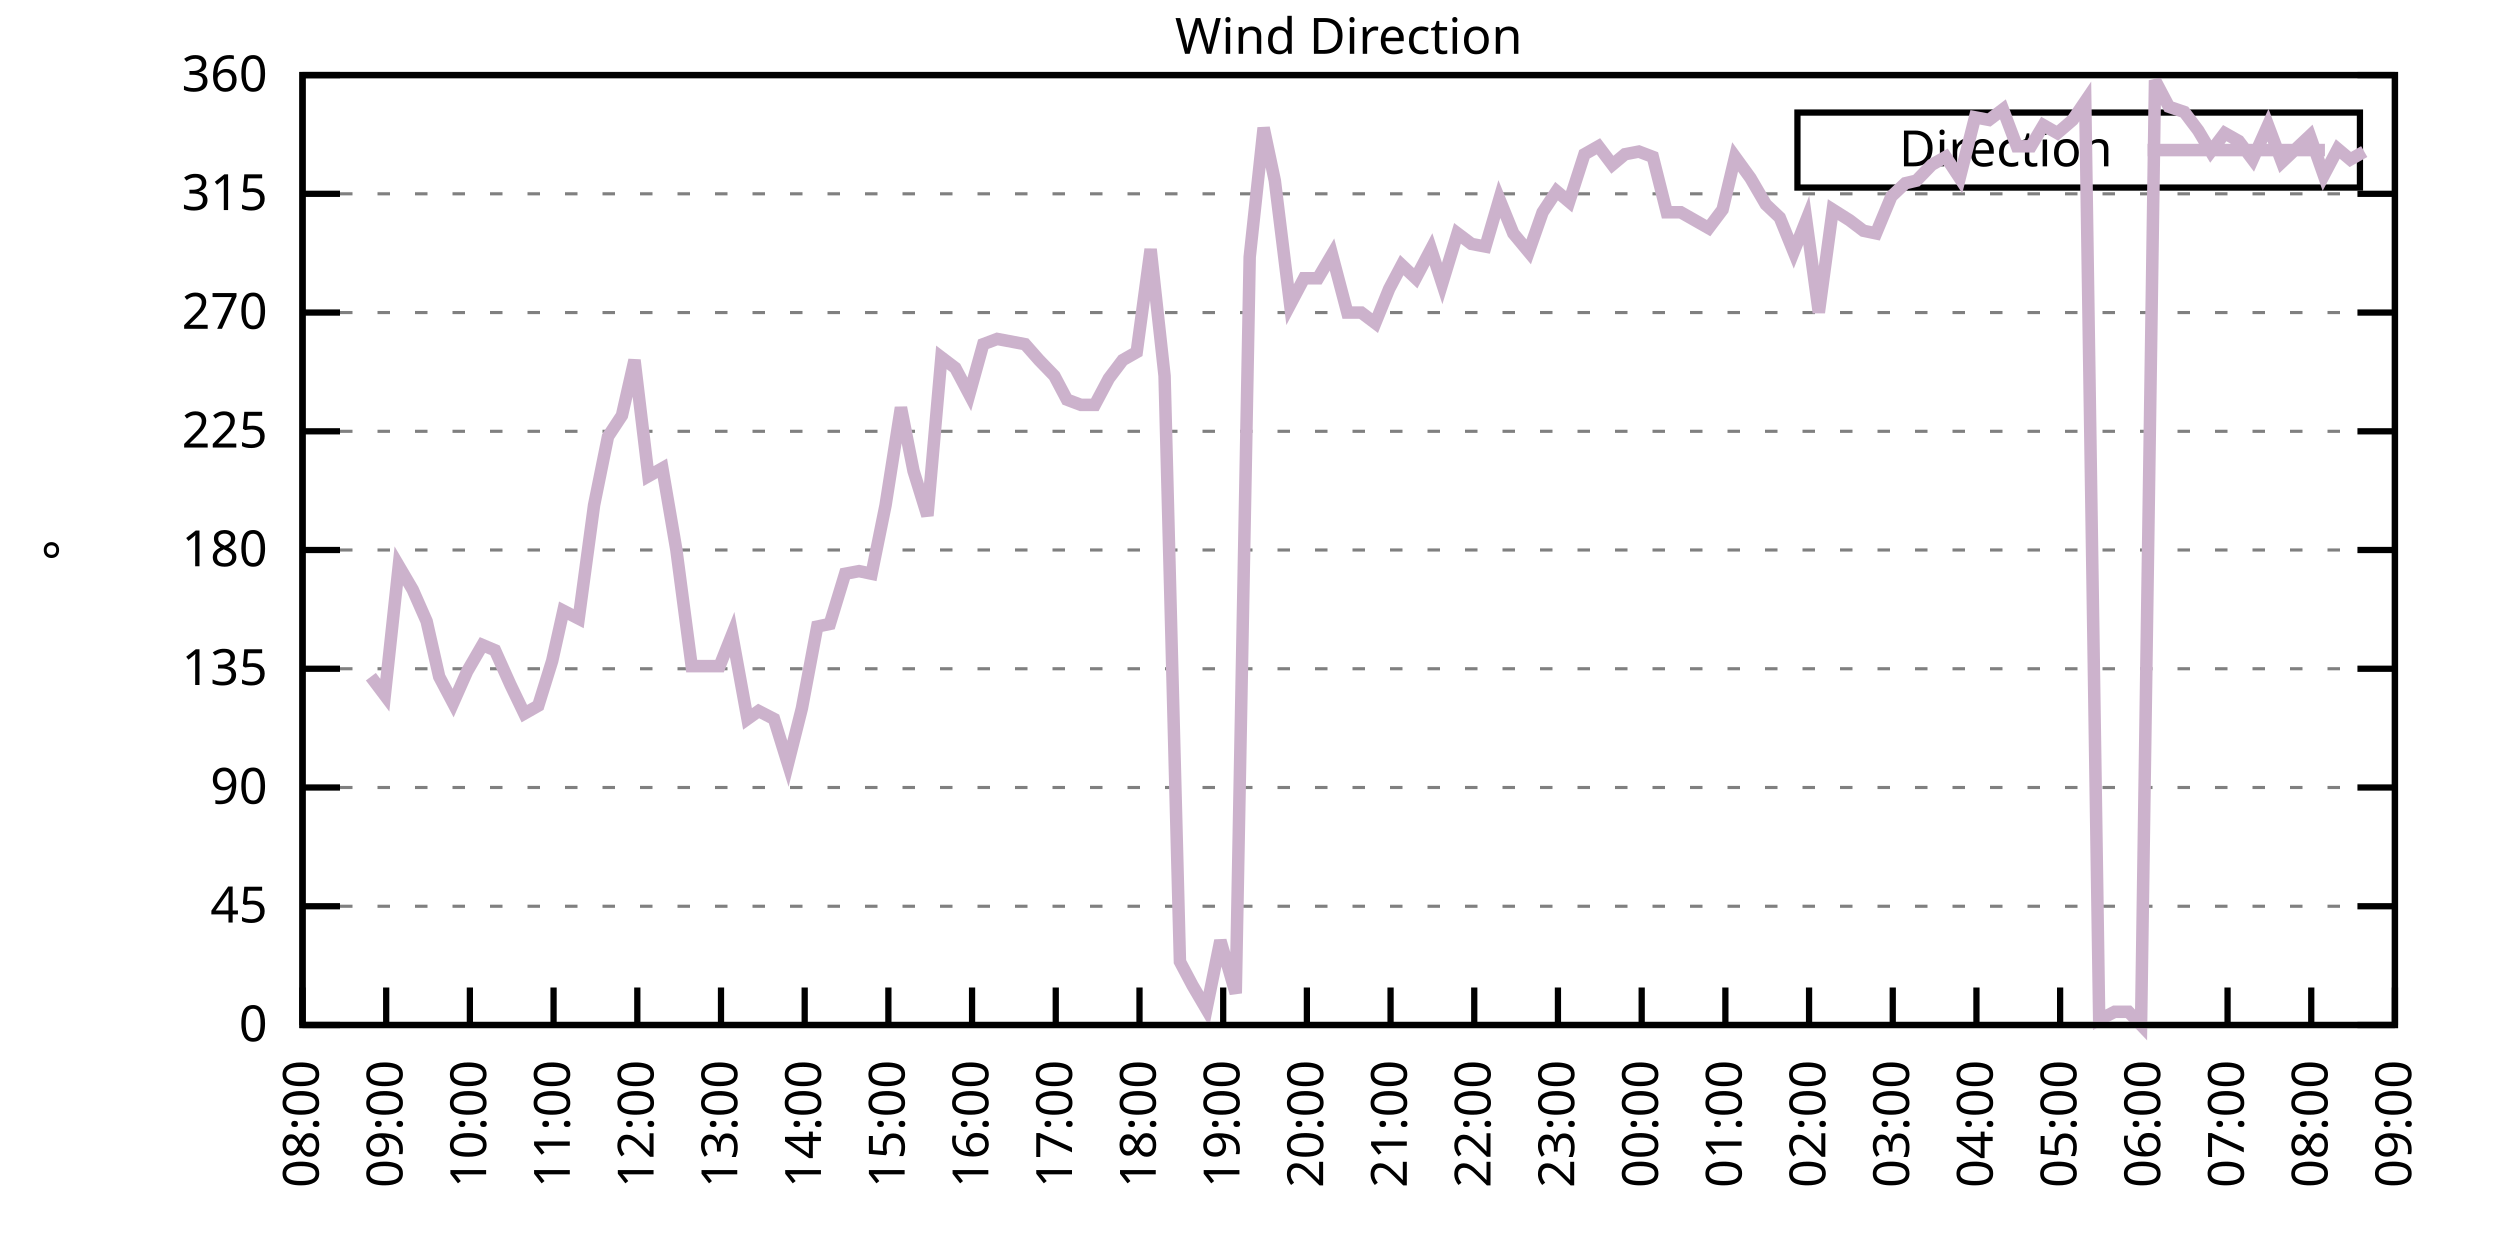
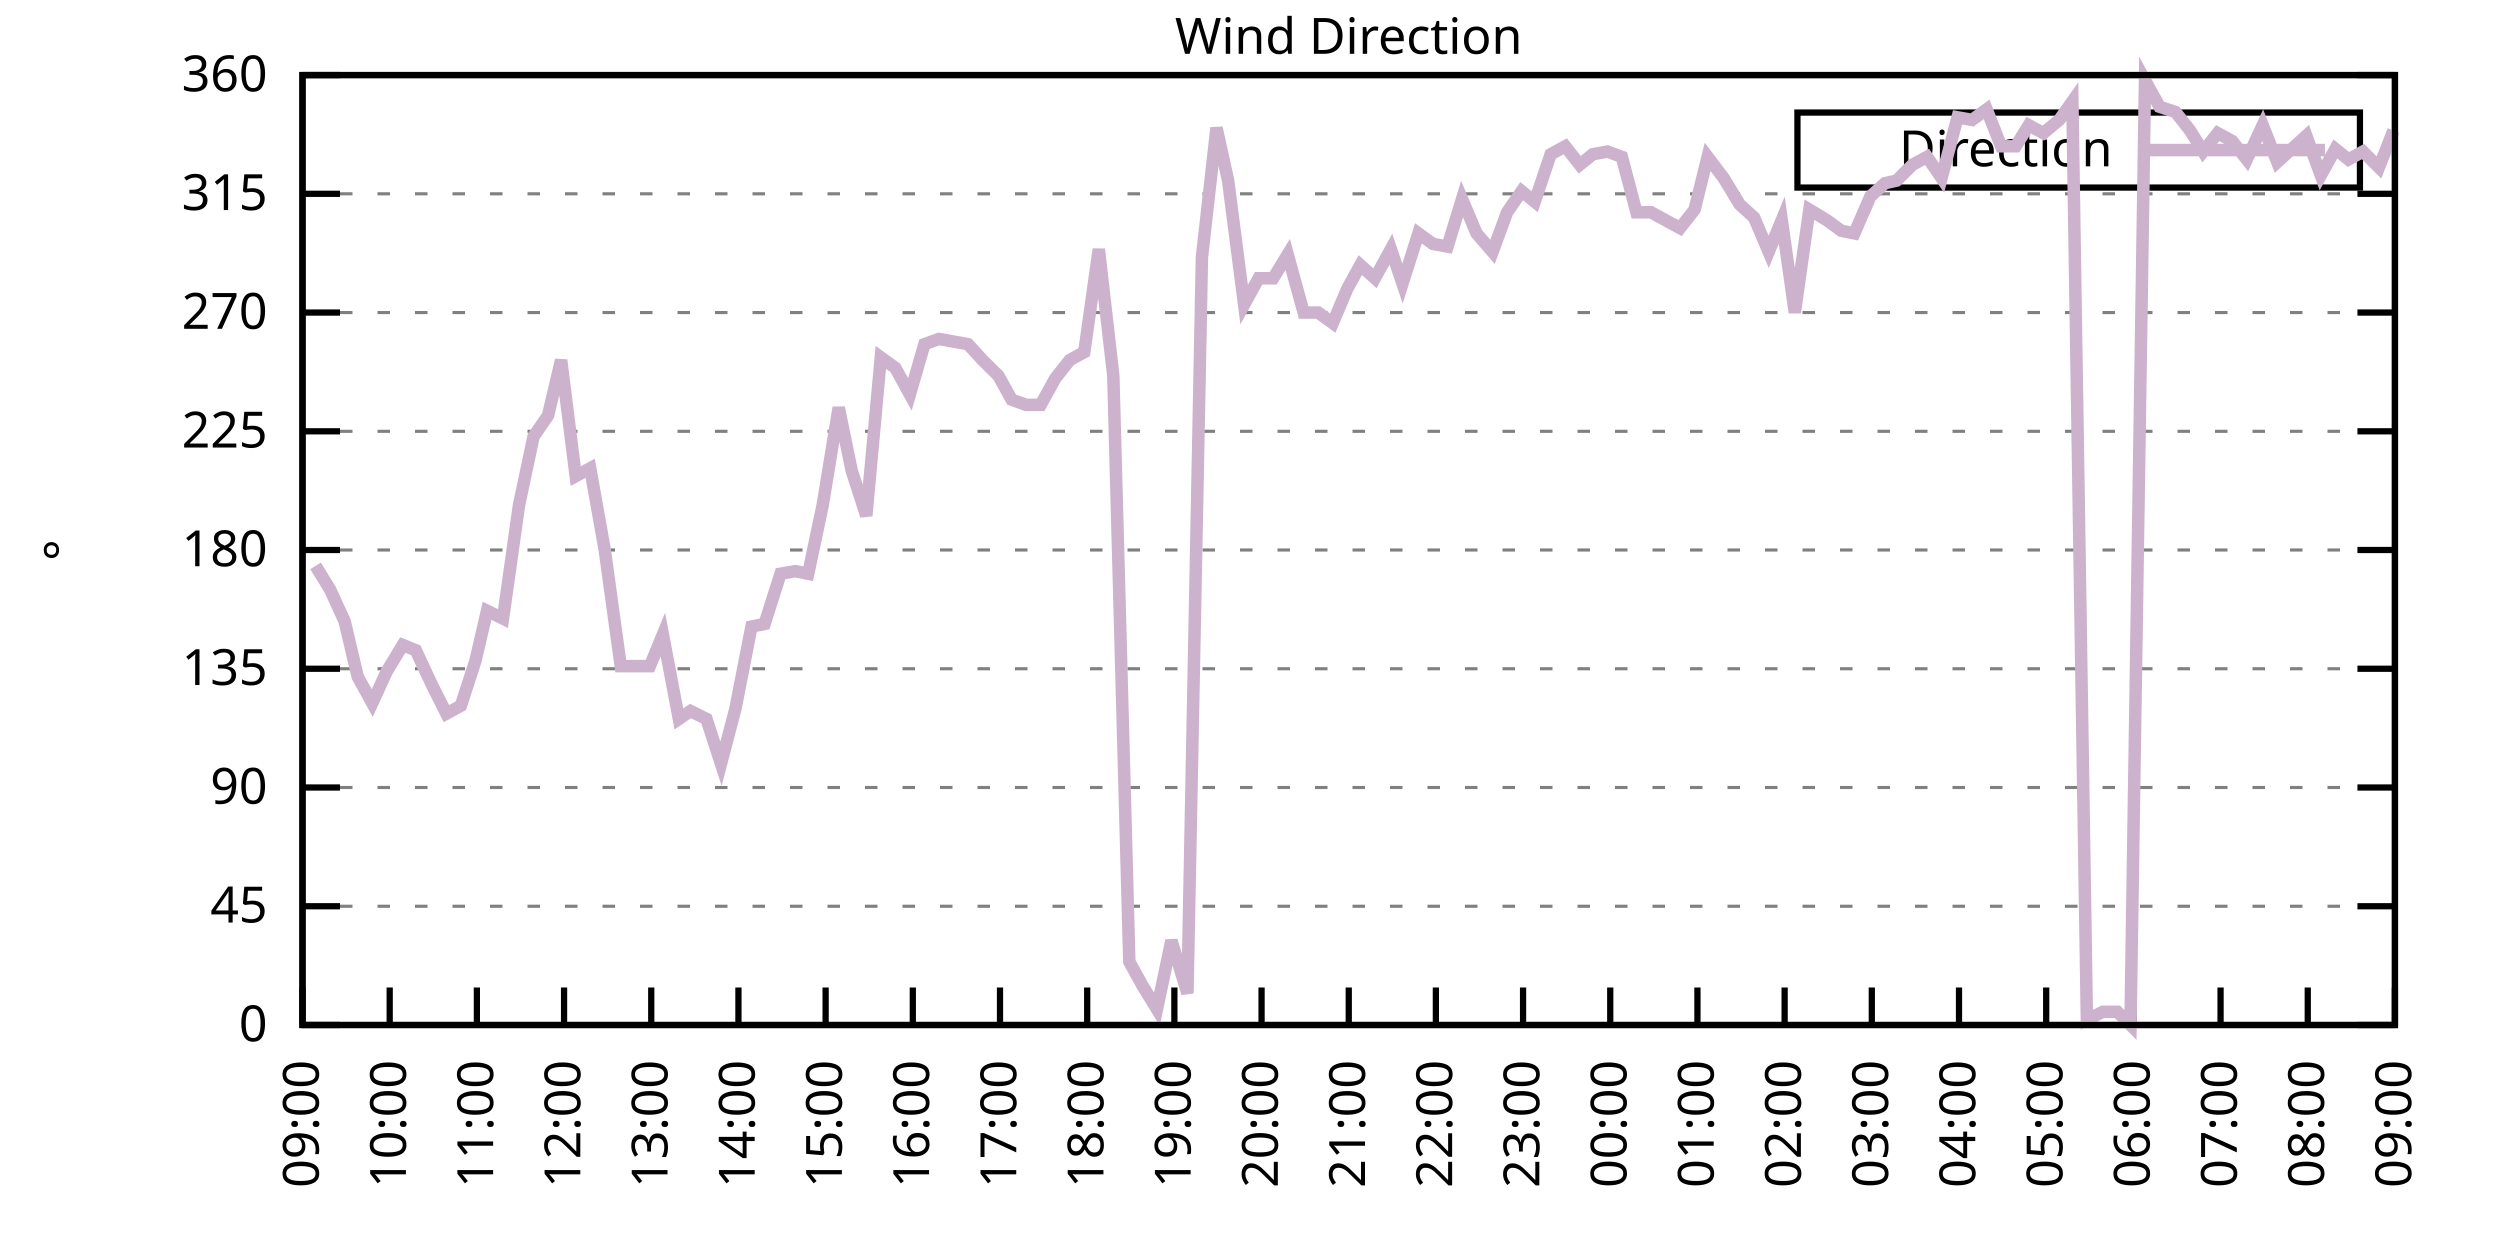
<svg xmlns="http://www.w3.org/2000/svg" xmlns:xlink="http://www.w3.org/1999/xlink" width="400" height="200" viewBox="0 0 400 200">
  <g id="gnuplot_canvas">
    <rect x="0" y="0" width="400" height="200" fill="none" />
    <defs>
      <circle id="gpDot" r="0.5" stroke-width="0.5" stroke="currentColor" />
      <path id="gpPt0" stroke-width="0.333" stroke="currentColor" d="M-1,0 h2 M0,-1 v2" />
      <path id="gpPt1" stroke-width="0.333" stroke="currentColor" d="M-1,-1 L1,1 M1,-1 L-1,1" />
      <path id="gpPt2" stroke-width="0.333" stroke="currentColor" d="M-1,0 L1,0 M0,-1 L0,1 M-1,-1 L1,1 M-1,1 L1,-1" />
      <rect id="gpPt3" stroke-width="0.333" stroke="currentColor" x="-1" y="-1" width="2" height="2" />
      <rect id="gpPt4" stroke-width="0.333" stroke="currentColor" fill="currentColor" x="-1" y="-1" width="2" height="2" />
      <circle id="gpPt5" stroke-width="0.333" stroke="currentColor" cx="0" cy="0" r="1" />
      <use xlink:href="#gpPt5" id="gpPt6" fill="currentColor" stroke="none" />
      <path id="gpPt7" stroke-width="0.333" stroke="currentColor" d="M0,-1.33 L-1.33,0.67 L1.33,0.67 z" />
      <use xlink:href="#gpPt7" id="gpPt8" fill="currentColor" stroke="none" />
      <use xlink:href="#gpPt7" id="gpPt9" stroke="currentColor" transform="rotate(180)" />
      <use xlink:href="#gpPt9" id="gpPt10" fill="currentColor" stroke="none" />
      <use xlink:href="#gpPt3" id="gpPt11" stroke="currentColor" transform="rotate(45)" />
      <use xlink:href="#gpPt11" id="gpPt12" fill="currentColor" stroke="none" />
      <path id="gpPt13" stroke-width="0.333" stroke="currentColor" d="M0,1.330 L1.265,0.411 L0.782,-1.067 L-0.782,-1.076 L-1.265,0.411 z" />
      <use xlink:href="#gpPt13" id="gpPt14" fill="currentColor" stroke="none" />
      <filter id="textbox" filterUnits="objectBoundingBox" x="0" y="0" height="1" width="1">
        <feFlood flood-color="white" flood-opacity="1" result="bgnd" />
        <feComposite in="SourceGraphic" in2="bgnd" operator="atop" />
      </filter>
      <filter id="greybox" filterUnits="objectBoundingBox" x="0" y="0" height="1" width="1">
        <feFlood flood-color="lightgrey" flood-opacity="1" result="grey" />
        <feComposite in="SourceGraphic" in2="grey" operator="atop" />
      </filter>
    </defs>
    <g fill="none" color="white" stroke="currentColor" stroke-width="1.00" stroke-linecap="butt" stroke-linejoin="miter">
</g>
    <g fill="none" color="black" stroke="currentColor" stroke-width="1.00" stroke-linecap="butt" stroke-linejoin="miter">
      <g stroke="none" shape-rendering="crispEdges">
        <polygon fill="rgb(255, 255, 255)" points="48.40,164.00 383.18,164.00 383.18,12.02 48.40,12.02 " />
      </g>
    </g>
    <g fill="none" color="black" stroke="currentColor" stroke-width="1.00" stroke-linecap="butt" stroke-linejoin="miter">
</g>
    <g fill="none" color="black" stroke="black" stroke-width="0.50" stroke-linecap="butt" stroke-linejoin="miter">
</g>
    <g fill="none" color="gray" stroke="currentColor" stroke-width="0.50" stroke-linecap="butt" stroke-linejoin="miter">
      <path stroke="gray" stroke-dasharray="2,4" class="gridline" d="M48.40,164.00 L383.19,164.00  " />
    </g>
    <g fill="none" color="gray" stroke="gray" stroke-width="1.00" stroke-linecap="butt" stroke-linejoin="miter">
</g>
    <g fill="none" color="black" stroke="currentColor" stroke-width="1.00" stroke-linecap="butt" stroke-linejoin="miter">
      <path stroke="black" d="M48.40,164.00 L54.40,164.00 M383.19,164.00 L377.19,164.00  " />
      <g transform="translate(42.80,166.60)" stroke="none" fill="black" font-family="Sans" font-size="8.00" text-anchor="end">
        <text>
          <tspan font-family="Sans"> 0</tspan>
        </text>
      </g>
    </g>
    <g fill="none" color="black" stroke="currentColor" stroke-width="1.00" stroke-linecap="butt" stroke-linejoin="miter">
</g>
    <g fill="none" color="black" stroke="black" stroke-width="0.50" stroke-linecap="butt" stroke-linejoin="miter">
</g>
    <g fill="none" color="gray" stroke="currentColor" stroke-width="0.50" stroke-linecap="butt" stroke-linejoin="miter">
      <path stroke="gray" stroke-dasharray="2,4" class="gridline" d="M48.40,145.00 L383.19,145.00  " />
    </g>
    <g fill="none" color="gray" stroke="gray" stroke-width="1.00" stroke-linecap="butt" stroke-linejoin="miter">
</g>
    <g fill="none" color="black" stroke="currentColor" stroke-width="1.00" stroke-linecap="butt" stroke-linejoin="miter">
      <path stroke="black" d="M48.40,145.00 L54.40,145.00 M383.19,145.00 L377.19,145.00  " />
      <g transform="translate(42.80,147.60)" stroke="none" fill="black" font-family="Sans" font-size="8.00" text-anchor="end">
        <text>
          <tspan font-family="Sans"> 45</tspan>
        </text>
      </g>
    </g>
    <g fill="none" color="black" stroke="currentColor" stroke-width="1.00" stroke-linecap="butt" stroke-linejoin="miter">
</g>
    <g fill="none" color="black" stroke="black" stroke-width="0.50" stroke-linecap="butt" stroke-linejoin="miter">
</g>
    <g fill="none" color="gray" stroke="currentColor" stroke-width="0.50" stroke-linecap="butt" stroke-linejoin="miter">
      <path stroke="gray" stroke-dasharray="2,4" class="gridline" d="M48.40,126.00 L383.19,126.00  " />
    </g>
    <g fill="none" color="gray" stroke="gray" stroke-width="1.00" stroke-linecap="butt" stroke-linejoin="miter">
</g>
    <g fill="none" color="black" stroke="currentColor" stroke-width="1.00" stroke-linecap="butt" stroke-linejoin="miter">
      <path stroke="black" d="M48.40,126.00 L54.40,126.00 M383.19,126.00 L377.19,126.00  " />
      <g transform="translate(42.80,128.60)" stroke="none" fill="black" font-family="Sans" font-size="8.00" text-anchor="end">
        <text>
          <tspan font-family="Sans"> 90</tspan>
        </text>
      </g>
    </g>
    <g fill="none" color="black" stroke="currentColor" stroke-width="1.00" stroke-linecap="butt" stroke-linejoin="miter">
</g>
    <g fill="none" color="black" stroke="black" stroke-width="0.50" stroke-linecap="butt" stroke-linejoin="miter">
</g>
    <g fill="none" color="gray" stroke="currentColor" stroke-width="0.50" stroke-linecap="butt" stroke-linejoin="miter">
      <path stroke="gray" stroke-dasharray="2,4" class="gridline" d="M48.40,107.00 L383.19,107.00  " />
    </g>
    <g fill="none" color="gray" stroke="gray" stroke-width="1.00" stroke-linecap="butt" stroke-linejoin="miter">
</g>
    <g fill="none" color="black" stroke="currentColor" stroke-width="1.00" stroke-linecap="butt" stroke-linejoin="miter">
      <path stroke="black" d="M48.40,107.00 L54.40,107.00 M383.19,107.00 L377.19,107.00  " />
      <g transform="translate(42.80,109.60)" stroke="none" fill="black" font-family="Sans" font-size="8.00" text-anchor="end">
        <text>
          <tspan font-family="Sans"> 135</tspan>
        </text>
      </g>
    </g>
    <g fill="none" color="black" stroke="currentColor" stroke-width="1.00" stroke-linecap="butt" stroke-linejoin="miter">
</g>
    <g fill="none" color="black" stroke="black" stroke-width="0.50" stroke-linecap="butt" stroke-linejoin="miter">
</g>
    <g fill="none" color="gray" stroke="currentColor" stroke-width="0.50" stroke-linecap="butt" stroke-linejoin="miter">
      <path stroke="gray" stroke-dasharray="2,4" class="gridline" d="M48.40,88.00 L383.19,88.00  " />
    </g>
    <g fill="none" color="gray" stroke="gray" stroke-width="1.00" stroke-linecap="butt" stroke-linejoin="miter">
</g>
    <g fill="none" color="black" stroke="currentColor" stroke-width="1.00" stroke-linecap="butt" stroke-linejoin="miter">
      <path stroke="black" d="M48.40,88.00 L54.40,88.00 M383.19,88.00 L377.19,88.00  " />
      <g transform="translate(42.80,90.60)" stroke="none" fill="black" font-family="Sans" font-size="8.00" text-anchor="end">
        <text>
          <tspan font-family="Sans"> 180</tspan>
        </text>
      </g>
    </g>
    <g fill="none" color="black" stroke="currentColor" stroke-width="1.00" stroke-linecap="butt" stroke-linejoin="miter">
</g>
    <g fill="none" color="black" stroke="black" stroke-width="0.50" stroke-linecap="butt" stroke-linejoin="miter">
</g>
    <g fill="none" color="gray" stroke="currentColor" stroke-width="0.50" stroke-linecap="butt" stroke-linejoin="miter">
      <path stroke="gray" stroke-dasharray="2,4" class="gridline" d="M48.40,69.01 L383.19,69.01  " />
    </g>
    <g fill="none" color="gray" stroke="gray" stroke-width="1.00" stroke-linecap="butt" stroke-linejoin="miter">
</g>
    <g fill="none" color="black" stroke="currentColor" stroke-width="1.00" stroke-linecap="butt" stroke-linejoin="miter">
      <path stroke="black" d="M48.40,69.01 L54.40,69.01 M383.19,69.01 L377.19,69.01  " />
      <g transform="translate(42.80,71.61)" stroke="none" fill="black" font-family="Sans" font-size="8.00" text-anchor="end">
        <text>
          <tspan font-family="Sans"> 225</tspan>
        </text>
      </g>
    </g>
    <g fill="none" color="black" stroke="currentColor" stroke-width="1.00" stroke-linecap="butt" stroke-linejoin="miter">
</g>
    <g fill="none" color="black" stroke="black" stroke-width="0.50" stroke-linecap="butt" stroke-linejoin="miter">
</g>
    <g fill="none" color="gray" stroke="currentColor" stroke-width="0.50" stroke-linecap="butt" stroke-linejoin="miter">
      <path stroke="gray" stroke-dasharray="2,4" class="gridline" d="M48.40,50.01 L383.19,50.01  " />
    </g>
    <g fill="none" color="gray" stroke="gray" stroke-width="1.00" stroke-linecap="butt" stroke-linejoin="miter">
</g>
    <g fill="none" color="black" stroke="currentColor" stroke-width="1.00" stroke-linecap="butt" stroke-linejoin="miter">
      <path stroke="black" d="M48.40,50.01 L54.40,50.01 M383.19,50.01 L377.19,50.01  " />
      <g transform="translate(42.80,52.61)" stroke="none" fill="black" font-family="Sans" font-size="8.00" text-anchor="end">
        <text>
          <tspan font-family="Sans"> 270</tspan>
        </text>
      </g>
    </g>
    <g fill="none" color="black" stroke="currentColor" stroke-width="1.00" stroke-linecap="butt" stroke-linejoin="miter">
</g>
    <g fill="none" color="black" stroke="black" stroke-width="0.50" stroke-linecap="butt" stroke-linejoin="miter">
</g>
    <g fill="none" color="gray" stroke="currentColor" stroke-width="0.50" stroke-linecap="butt" stroke-linejoin="miter">
      <path stroke="gray" stroke-dasharray="2,4" class="gridline" d="M48.40,31.01 L383.19,31.01  " />
    </g>
    <g fill="none" color="gray" stroke="gray" stroke-width="1.00" stroke-linecap="butt" stroke-linejoin="miter">
</g>
    <g fill="none" color="black" stroke="currentColor" stroke-width="1.00" stroke-linecap="butt" stroke-linejoin="miter">
      <path stroke="black" d="M48.40,31.01 L54.40,31.01 M383.19,31.01 L377.19,31.01  " />
      <g transform="translate(42.80,33.61)" stroke="none" fill="black" font-family="Sans" font-size="8.00" text-anchor="end">
        <text>
          <tspan font-family="Sans"> 315</tspan>
        </text>
      </g>
    </g>
    <g fill="none" color="black" stroke="currentColor" stroke-width="1.00" stroke-linecap="butt" stroke-linejoin="miter">
</g>
    <g fill="none" color="black" stroke="black" stroke-width="0.50" stroke-linecap="butt" stroke-linejoin="miter">
</g>
    <g fill="none" color="gray" stroke="currentColor" stroke-width="0.50" stroke-linecap="butt" stroke-linejoin="miter">
      <path stroke="gray" stroke-dasharray="2,4" class="gridline" d="M48.40,12.01 L383.19,12.01  " />
    </g>
    <g fill="none" color="gray" stroke="gray" stroke-width="1.00" stroke-linecap="butt" stroke-linejoin="miter">
</g>
    <g fill="none" color="black" stroke="currentColor" stroke-width="1.00" stroke-linecap="butt" stroke-linejoin="miter">
      <path stroke="black" d="M48.40,12.01 L54.40,12.01 M383.19,12.01 L377.19,12.01  " />
      <g transform="translate(42.80,14.61)" stroke="none" fill="black" font-family="Sans" font-size="8.00" text-anchor="end">
        <text>
          <tspan font-family="Sans"> 360</tspan>
        </text>
      </g>
    </g>
    <g fill="none" color="black" stroke="currentColor" stroke-width="1.00" stroke-linecap="butt" stroke-linejoin="miter">
      <path stroke="black" d="M48.40,164.00 L48.40,158.00  " />
      <g transform="translate(51.00,169.60) rotate(270.00)" stroke="none" fill="black" font-family="Sans" font-size="8.00" text-anchor="end">
        <text>
-           <tspan font-family="Sans">08:00</tspan>
-         </text>
-       </g>
-     </g>
-     <g fill="none" color="black" stroke="currentColor" stroke-width="1.00" stroke-linecap="butt" stroke-linejoin="miter">
-       <path stroke="black" d="M61.79,164.00 L61.79,158.00  " />
-       <g transform="translate(64.39,169.60) rotate(270.00)" stroke="none" fill="black" font-family="Sans" font-size="8.00" text-anchor="end">
-         <text>
          <tspan font-family="Sans">09:00</tspan>
        </text>
      </g>
    </g>
    <g fill="none" color="black" stroke="currentColor" stroke-width="1.00" stroke-linecap="butt" stroke-linejoin="miter">
-       <path stroke="black" d="M75.18,164.00 L75.18,158.00  " />
-       <g transform="translate(77.78,169.60) rotate(270.00)" stroke="none" fill="black" font-family="Sans" font-size="8.00" text-anchor="end">
+       <path stroke="black" d="M62.35,164.00 L62.35,158.00  " />
+       <g transform="translate(64.95,169.60) rotate(270.00)" stroke="none" fill="black" font-family="Sans" font-size="8.00" text-anchor="end">
        <text>
          <tspan font-family="Sans">10:00</tspan>
        </text>
      </g>
    </g>
    <g fill="none" color="black" stroke="currentColor" stroke-width="1.00" stroke-linecap="butt" stroke-linejoin="miter">
-       <path stroke="black" d="M88.57,164.00 L88.57,158.00  " />
-       <g transform="translate(91.17,169.60) rotate(270.00)" stroke="none" fill="black" font-family="Sans" font-size="8.00" text-anchor="end">
+       <path stroke="black" d="M76.30,164.00 L76.30,158.00  " />
+       <g transform="translate(78.90,169.60) rotate(270.00)" stroke="none" fill="black" font-family="Sans" font-size="8.00" text-anchor="end">
        <text>
          <tspan font-family="Sans">11:00</tspan>
        </text>
      </g>
    </g>
    <g fill="none" color="black" stroke="currentColor" stroke-width="1.00" stroke-linecap="butt" stroke-linejoin="miter">
-       <path stroke="black" d="M101.97,164.00 L101.97,158.00  " />
-       <g transform="translate(104.57,169.60) rotate(270.00)" stroke="none" fill="black" font-family="Sans" font-size="8.00" text-anchor="end">
+       <path stroke="black" d="M90.25,164.00 L90.25,158.00  " />
+       <g transform="translate(92.85,169.60) rotate(270.00)" stroke="none" fill="black" font-family="Sans" font-size="8.00" text-anchor="end">
        <text>
          <tspan font-family="Sans">12:00</tspan>
        </text>
      </g>
    </g>
    <g fill="none" color="black" stroke="currentColor" stroke-width="1.00" stroke-linecap="butt" stroke-linejoin="miter">
-       <path stroke="black" d="M115.36,164.00 L115.36,158.00  " />
-       <g transform="translate(117.96,169.60) rotate(270.00)" stroke="none" fill="black" font-family="Sans" font-size="8.00" text-anchor="end">
+       <path stroke="black" d="M104.20,164.00 L104.20,158.00  " />
+       <g transform="translate(106.80,169.60) rotate(270.00)" stroke="none" fill="black" font-family="Sans" font-size="8.00" text-anchor="end">
        <text>
          <tspan font-family="Sans">13:00</tspan>
        </text>
      </g>
    </g>
    <g fill="none" color="black" stroke="currentColor" stroke-width="1.00" stroke-linecap="butt" stroke-linejoin="miter">
-       <path stroke="black" d="M128.75,164.00 L128.75,158.00  " />
-       <g transform="translate(131.35,169.60) rotate(270.00)" stroke="none" fill="black" font-family="Sans" font-size="8.00" text-anchor="end">
+       <path stroke="black" d="M118.15,164.00 L118.15,158.00  " />
+       <g transform="translate(120.75,169.60) rotate(270.00)" stroke="none" fill="black" font-family="Sans" font-size="8.00" text-anchor="end">
        <text>
          <tspan font-family="Sans">14:00</tspan>
        </text>
      </g>
    </g>
    <g fill="none" color="black" stroke="currentColor" stroke-width="1.00" stroke-linecap="butt" stroke-linejoin="miter">
-       <path stroke="black" d="M142.14,164.00 L142.14,158.00  " />
-       <g transform="translate(144.74,169.60) rotate(270.00)" stroke="none" fill="black" font-family="Sans" font-size="8.00" text-anchor="end">
+       <path stroke="black" d="M132.10,164.00 L132.10,158.00  " />
+       <g transform="translate(134.70,169.60) rotate(270.00)" stroke="none" fill="black" font-family="Sans" font-size="8.00" text-anchor="end">
        <text>
          <tspan font-family="Sans">15:00</tspan>
        </text>
      </g>
    </g>
    <g fill="none" color="black" stroke="currentColor" stroke-width="1.00" stroke-linecap="butt" stroke-linejoin="miter">
-       <path stroke="black" d="M155.53,164.00 L155.53,158.00  " />
-       <g transform="translate(158.13,169.60) rotate(270.00)" stroke="none" fill="black" font-family="Sans" font-size="8.00" text-anchor="end">
+       <path stroke="black" d="M146.05,164.00 L146.05,158.00  " />
+       <g transform="translate(148.65,169.60) rotate(270.00)" stroke="none" fill="black" font-family="Sans" font-size="8.00" text-anchor="end">
        <text>
          <tspan font-family="Sans">16:00</tspan>
        </text>
      </g>
    </g>
    <g fill="none" color="black" stroke="currentColor" stroke-width="1.00" stroke-linecap="butt" stroke-linejoin="miter">
-       <path stroke="black" d="M168.92,164.00 L168.92,158.00  " />
-       <g transform="translate(171.52,169.60) rotate(270.00)" stroke="none" fill="black" font-family="Sans" font-size="8.00" text-anchor="end">
+       <path stroke="black" d="M160.00,164.00 L160.00,158.00  " />
+       <g transform="translate(162.60,169.60) rotate(270.00)" stroke="none" fill="black" font-family="Sans" font-size="8.00" text-anchor="end">
        <text>
          <tspan font-family="Sans">17:00</tspan>
        </text>
      </g>
    </g>
    <g fill="none" color="black" stroke="currentColor" stroke-width="1.00" stroke-linecap="butt" stroke-linejoin="miter">
-       <path stroke="black" d="M182.32,164.00 L182.32,158.00  " />
-       <g transform="translate(184.92,169.60) rotate(270.00)" stroke="none" fill="black" font-family="Sans" font-size="8.00" text-anchor="end">
+       <path stroke="black" d="M173.95,164.00 L173.95,158.00  " />
+       <g transform="translate(176.55,169.60) rotate(270.00)" stroke="none" fill="black" font-family="Sans" font-size="8.00" text-anchor="end">
        <text>
          <tspan font-family="Sans">18:00</tspan>
        </text>
      </g>
    </g>
    <g fill="none" color="black" stroke="currentColor" stroke-width="1.00" stroke-linecap="butt" stroke-linejoin="miter">
-       <path stroke="black" d="M195.71,164.00 L195.71,158.00  " />
-       <g transform="translate(198.31,169.60) rotate(270.00)" stroke="none" fill="black" font-family="Sans" font-size="8.00" text-anchor="end">
+       <path stroke="black" d="M187.90,164.00 L187.90,158.00  " />
+       <g transform="translate(190.50,169.60) rotate(270.00)" stroke="none" fill="black" font-family="Sans" font-size="8.00" text-anchor="end">
        <text>
          <tspan font-family="Sans">19:00</tspan>
        </text>
      </g>
    </g>
    <g fill="none" color="black" stroke="currentColor" stroke-width="1.00" stroke-linecap="butt" stroke-linejoin="miter">
-       <path stroke="black" d="M209.10,164.00 L209.10,158.00  " />
-       <g transform="translate(211.70,169.60) rotate(270.00)" stroke="none" fill="black" font-family="Sans" font-size="8.00" text-anchor="end">
+       <path stroke="black" d="M201.85,164.00 L201.85,158.00  " />
+       <g transform="translate(204.45,169.60) rotate(270.00)" stroke="none" fill="black" font-family="Sans" font-size="8.00" text-anchor="end">
        <text>
          <tspan font-family="Sans">20:00</tspan>
        </text>
      </g>
    </g>
    <g fill="none" color="black" stroke="currentColor" stroke-width="1.00" stroke-linecap="butt" stroke-linejoin="miter">
-       <path stroke="black" d="M222.49,164.00 L222.49,158.00  " />
-       <g transform="translate(225.09,169.60) rotate(270.00)" stroke="none" fill="black" font-family="Sans" font-size="8.00" text-anchor="end">
+       <path stroke="black" d="M215.80,164.00 L215.80,158.00  " />
+       <g transform="translate(218.40,169.60) rotate(270.00)" stroke="none" fill="black" font-family="Sans" font-size="8.00" text-anchor="end">
        <text>
          <tspan font-family="Sans">21:00</tspan>
        </text>
      </g>
    </g>
    <g fill="none" color="black" stroke="currentColor" stroke-width="1.00" stroke-linecap="butt" stroke-linejoin="miter">
-       <path stroke="black" d="M235.88,164.00 L235.88,158.00  " />
-       <g transform="translate(238.48,169.60) rotate(270.00)" stroke="none" fill="black" font-family="Sans" font-size="8.00" text-anchor="end">
+       <path stroke="black" d="M229.74,164.00 L229.74,158.00  " />
+       <g transform="translate(232.34,169.60) rotate(270.00)" stroke="none" fill="black" font-family="Sans" font-size="8.00" text-anchor="end">
        <text>
          <tspan font-family="Sans">22:00</tspan>
        </text>
      </g>
    </g>
    <g fill="none" color="black" stroke="currentColor" stroke-width="1.00" stroke-linecap="butt" stroke-linejoin="miter">
-       <path stroke="black" d="M249.27,164.00 L249.27,158.00  " />
-       <g transform="translate(251.87,169.60) rotate(270.00)" stroke="none" fill="black" font-family="Sans" font-size="8.00" text-anchor="end">
+       <path stroke="black" d="M243.69,164.00 L243.69,158.00  " />
+       <g transform="translate(246.29,169.60) rotate(270.00)" stroke="none" fill="black" font-family="Sans" font-size="8.00" text-anchor="end">
        <text>
          <tspan font-family="Sans">23:00</tspan>
        </text>
      </g>
    </g>
    <g fill="none" color="black" stroke="currentColor" stroke-width="1.00" stroke-linecap="butt" stroke-linejoin="miter">
-       <path stroke="black" d="M262.67,164.00 L262.67,158.00  " />
-       <g transform="translate(265.27,169.60) rotate(270.00)" stroke="none" fill="black" font-family="Sans" font-size="8.00" text-anchor="end">
+       <path stroke="black" d="M257.64,164.00 L257.64,158.00  " />
+       <g transform="translate(260.24,169.60) rotate(270.00)" stroke="none" fill="black" font-family="Sans" font-size="8.00" text-anchor="end">
        <text>
          <tspan font-family="Sans">00:00</tspan>
        </text>
      </g>
    </g>
    <g fill="none" color="black" stroke="currentColor" stroke-width="1.00" stroke-linecap="butt" stroke-linejoin="miter">
-       <path stroke="black" d="M276.06,164.00 L276.06,158.00  " />
-       <g transform="translate(278.66,169.60) rotate(270.00)" stroke="none" fill="black" font-family="Sans" font-size="8.00" text-anchor="end">
+       <path stroke="black" d="M271.59,164.00 L271.59,158.00  " />
+       <g transform="translate(274.19,169.60) rotate(270.00)" stroke="none" fill="black" font-family="Sans" font-size="8.00" text-anchor="end">
        <text>
          <tspan font-family="Sans">01:00</tspan>
        </text>
      </g>
    </g>
    <g fill="none" color="black" stroke="currentColor" stroke-width="1.00" stroke-linecap="butt" stroke-linejoin="miter">
-       <path stroke="black" d="M289.45,164.00 L289.45,158.00  " />
-       <g transform="translate(292.05,169.60) rotate(270.00)" stroke="none" fill="black" font-family="Sans" font-size="8.00" text-anchor="end">
+       <path stroke="black" d="M285.54,164.00 L285.54,158.00  " />
+       <g transform="translate(288.14,169.60) rotate(270.00)" stroke="none" fill="black" font-family="Sans" font-size="8.00" text-anchor="end">
        <text>
          <tspan font-family="Sans">02:00</tspan>
        </text>
      </g>
    </g>
    <g fill="none" color="black" stroke="currentColor" stroke-width="1.00" stroke-linecap="butt" stroke-linejoin="miter">
-       <path stroke="black" d="M302.84,164.00 L302.84,158.00  " />
-       <g transform="translate(305.44,169.60) rotate(270.00)" stroke="none" fill="black" font-family="Sans" font-size="8.00" text-anchor="end">
+       <path stroke="black" d="M299.49,164.00 L299.49,158.00  " />
+       <g transform="translate(302.09,169.60) rotate(270.00)" stroke="none" fill="black" font-family="Sans" font-size="8.00" text-anchor="end">
        <text>
          <tspan font-family="Sans">03:00</tspan>
        </text>
      </g>
    </g>
    <g fill="none" color="black" stroke="currentColor" stroke-width="1.00" stroke-linecap="butt" stroke-linejoin="miter">
-       <path stroke="black" d="M316.23,164.00 L316.23,158.00  " />
-       <g transform="translate(318.83,169.60) rotate(270.00)" stroke="none" fill="black" font-family="Sans" font-size="8.00" text-anchor="end">
+       <path stroke="black" d="M313.44,164.00 L313.44,158.00  " />
+       <g transform="translate(316.04,169.60) rotate(270.00)" stroke="none" fill="black" font-family="Sans" font-size="8.00" text-anchor="end">
        <text>
          <tspan font-family="Sans">04:00</tspan>
        </text>
      </g>
    </g>
    <g fill="none" color="black" stroke="currentColor" stroke-width="1.00" stroke-linecap="butt" stroke-linejoin="miter">
-       <path stroke="black" d="M329.62,164.00 L329.62,158.00  " />
-       <g transform="translate(332.22,169.60) rotate(270.00)" stroke="none" fill="black" font-family="Sans" font-size="8.00" text-anchor="end">
+       <path stroke="black" d="M327.39,164.00 L327.39,158.00  " />
+       <g transform="translate(329.99,169.60) rotate(270.00)" stroke="none" fill="black" font-family="Sans" font-size="8.00" text-anchor="end">
        <text>
          <tspan font-family="Sans">05:00</tspan>
        </text>
      </g>
    </g>
    <g fill="none" color="black" stroke="currentColor" stroke-width="1.00" stroke-linecap="butt" stroke-linejoin="miter">
-       <path stroke="black" d="M343.02,164.00 L343.02,158.00  " />
-       <g transform="translate(345.62,169.60) rotate(270.00)" stroke="none" fill="black" font-family="Sans" font-size="8.00" text-anchor="end">
+       <path stroke="black" d="M341.34,164.00 L341.34,158.00  " />
+       <g transform="translate(343.94,169.60) rotate(270.00)" stroke="none" fill="black" font-family="Sans" font-size="8.00" text-anchor="end">
        <text>
          <tspan font-family="Sans">06:00</tspan>
        </text>
      </g>
    </g>
    <g fill="none" color="black" stroke="currentColor" stroke-width="1.00" stroke-linecap="butt" stroke-linejoin="miter">
-       <path stroke="black" d="M356.41,164.00 L356.41,158.00  " />
-       <g transform="translate(359.01,169.60) rotate(270.00)" stroke="none" fill="black" font-family="Sans" font-size="8.00" text-anchor="end">
+       <path stroke="black" d="M355.29,164.00 L355.29,158.00  " />
+       <g transform="translate(357.89,169.60) rotate(270.00)" stroke="none" fill="black" font-family="Sans" font-size="8.00" text-anchor="end">
        <text>
          <tspan font-family="Sans">07:00</tspan>
        </text>
      </g>
    </g>
    <g fill="none" color="black" stroke="currentColor" stroke-width="1.00" stroke-linecap="butt" stroke-linejoin="miter">
-       <path stroke="black" d="M369.80,164.00 L369.80,158.00  " />
-       <g transform="translate(372.40,169.60) rotate(270.00)" stroke="none" fill="black" font-family="Sans" font-size="8.00" text-anchor="end">
+       <path stroke="black" d="M369.24,164.00 L369.24,158.00  " />
+       <g transform="translate(371.84,169.60) rotate(270.00)" stroke="none" fill="black" font-family="Sans" font-size="8.00" text-anchor="end">
        <text>
          <tspan font-family="Sans">08:00</tspan>
        </text>
      </g>
    </g>
    <g fill="none" color="black" stroke="currentColor" stroke-width="1.00" stroke-linecap="butt" stroke-linejoin="miter">
      <path stroke="black" d="M383.19,164.00 L383.19,158.00  " />
      <g transform="translate(385.79,169.60) rotate(270.00)" stroke="none" fill="black" font-family="Sans" font-size="8.00" text-anchor="end">
        <text>
          <tspan font-family="Sans">09:00</tspan>
        </text>
      </g>
    </g>
    <g fill="none" color="black" stroke="currentColor" stroke-width="1.00" stroke-linecap="butt" stroke-linejoin="miter">
</g>
    <g fill="none" color="black" stroke="currentColor" stroke-width="1.00" stroke-linecap="butt" stroke-linejoin="miter">
      <path stroke="black" d="M48.40,12.01 L48.40,164.00 L383.19,164.00 L383.19,12.01 L48.40,12.01 Z  " />
    </g>
    <g fill="none" color="black" stroke="currentColor" stroke-width="1.00" stroke-linecap="butt" stroke-linejoin="miter">
</g>
    <g fill="none" color="black" stroke="currentColor" stroke-width="1.00" stroke-linecap="butt" stroke-linejoin="miter">
      <path stroke="black" d="M287.59,30.01 L287.59,18.01 L377.59,18.01 L377.59,30.01 L287.59,30.01 Z  " />
    </g>
    <g id="Wind_direction_plot_1">
      <g fill="none" color="white" stroke="black" stroke-width="2.00" stroke-linecap="butt" stroke-linejoin="miter">
</g>
      <g fill="none" color="black" stroke="currentColor" stroke-width="2.00" stroke-linecap="butt" stroke-linejoin="miter">
        <g transform="translate(337.99,26.61)" stroke="none" fill="black" font-family="Sans" font-size="8.00" text-anchor="end">
          <text>
            <tspan font-family="Sans">Direction</tspan>
          </text>
        </g>
      </g>
      <g fill="none" color="black" stroke="currentColor" stroke-width="2.00" stroke-linecap="butt" stroke-linejoin="miter">
-         <path stroke="rgb(204, 178, 204)" d="M343.59,24.01 L371.99,24.01 M59.34,108.27 L61.57,111.23 L63.80,90.54 L66.03,94.34 L68.26,99.40 L70.27,108.27   L72.50,112.49 L74.74,107.43 L77.19,103.20 L79.20,104.05 L81.66,109.54 L83.89,114.18 L86.12,112.91 L88.35,105.74   L90.14,97.72 L92.59,98.98 L95.05,80.83 L97.28,69.85 L99.51,66.47 L101.52,57.61 L103.75,76.18 L105.98,74.92   L108.22,88.00 L110.67,106.58 L112.90,106.58 L115.13,106.58 L117.14,101.52 L119.60,115.03 L121.38,113.76 L123.84,115.03   L126.07,122.20 L128.30,113.34 L130.76,100.25 L132.77,99.83 L135.22,91.80 L137.45,91.38 L139.46,91.80 L141.69,80.83   L144.15,65.21 L146.16,75.34 L148.39,82.52 L150.62,57.18 L152.85,58.87 L155.09,63.10 L157.32,55.07 L159.55,54.23   L161.78,54.65 L164.01,55.07 L166.25,57.61 L168.70,60.14 L170.71,63.94 L172.94,64.78 L175.17,64.78 L177.41,60.56   L179.64,57.61 L181.87,56.34 L184.10,39.87 L186.33,60.14 L188.79,153.87 L190.80,157.67 L193.03,161.47 L195.26,150.49   L197.72,158.93 L199.95,41.14 L202.18,20.45 L203.97,28.90 L206.42,48.74 L208.65,44.52 L210.88,44.52 L213.12,40.72   L215.57,50.01 L217.80,50.01 L220.04,51.70 L222.27,46.21 L224.28,42.41 L226.51,44.52 L228.96,39.87 L230.75,45.36   L233.20,37.34 L235.44,39.03 L237.67,39.45 L239.90,31.85 L242.13,37.34 L244.59,40.30 L246.82,33.96 L249.05,30.59   L251.06,32.28 L253.51,24.68 L255.75,23.41 L257.98,26.36 L259.99,24.68 L262.22,24.25 L264.45,25.10 L266.68,33.96   L268.92,33.96 L271.15,35.23 L273.38,36.50 L275.61,33.54 L277.62,25.10 L280.07,28.48 L282.53,32.70 L284.76,34.81   L286.99,40.30 L289.00,35.23 L291.01,50.01 L293.24,33.54 L295.92,35.23 L298.15,36.92 L300.16,37.34 L302.62,31.43   L304.85,29.32 L306.63,28.90 L309.09,26.36 L311.32,25.10 L313.55,28.48 L316.01,18.77 L318.24,19.19 L320.47,17.50   L322.70,23.41 L324.94,23.41 L326.95,20.03 L329.18,21.30 L331.63,19.19 L333.64,16.23 L335.87,163.16 L338.33,161.89   L340.56,161.89 L342.57,164.00 L344.80,12.85 L347.03,17.08 L349.49,17.92 L351.72,20.88 L353.73,24.25 L355.96,21.30   L358.19,22.56 L360.42,25.52 L362.88,20.03 L365.11,25.94 L367.34,23.83 L369.58,21.72 L371.81,28.05 L374.04,23.83   L376.05,25.52 L378.28,24.25  " />
+         <path stroke="rgb(204, 178, 204)" d="M343.59,24.01 L371.99,24.01 M50.49,90.54 L52.82,94.34 L55.14,99.40 L57.23,108.27 L59.56,112.49 L61.88,107.43   L64.44,103.20 L66.53,104.05 L69.09,109.54 L71.42,114.18 L73.74,112.91 L76.07,105.74 L77.93,97.72 L80.48,98.98   L83.04,80.83 L85.37,69.85 L87.69,66.47 L89.78,57.61 L92.11,76.18 L94.43,74.92 L96.76,88.00 L99.32,106.58   L101.64,106.58 L103.97,106.58 L106.06,101.52 L108.62,115.03 L110.48,113.76 L113.03,115.03 L115.36,122.20 L117.68,113.34   L120.24,100.25 L122.33,99.83 L124.89,91.80 L127.22,91.38 L129.31,91.80 L131.63,80.83 L134.19,65.21 L136.28,75.34   L138.61,82.52 L140.93,57.18 L143.26,58.87 L145.58,63.10 L147.91,55.07 L150.23,54.23 L152.56,54.65 L154.88,55.07   L157.21,57.61 L159.76,60.14 L161.86,63.94 L164.18,64.78 L166.51,64.78 L168.83,60.56 L171.16,57.61 L173.48,56.34   L175.81,39.87 L178.13,60.14 L180.69,153.87 L182.78,157.67 L185.11,161.47 L187.43,150.49 L189.99,158.93 L192.31,41.14   L194.64,20.45 L196.50,28.90 L199.06,48.74 L201.38,44.52 L203.71,44.52 L206.03,40.72 L208.59,50.01 L210.91,50.01   L213.24,51.70 L215.56,46.21 L217.65,42.41 L219.98,44.52 L222.54,39.87 L224.40,45.36 L226.95,37.34 L229.28,39.03   L231.60,39.45 L233.93,31.85 L236.25,37.34 L238.81,40.30 L241.14,33.96 L243.46,30.59 L245.55,32.28 L248.11,24.68   L250.44,23.41 L252.76,26.36 L254.85,24.68 L257.18,24.25 L259.50,25.10 L261.83,33.96 L264.15,33.96 L266.48,35.23   L268.80,36.50 L271.13,33.54 L273.22,25.10 L275.78,28.48 L278.34,32.70 L280.66,34.81 L282.99,40.30 L285.08,35.23   L287.17,50.01 L289.50,33.54 L292.29,35.23 L294.61,36.92 L296.70,37.34 L299.26,31.43 L301.58,29.32 L303.44,28.90   L306.00,26.36 L308.33,25.10 L310.65,28.48 L313.21,18.77 L315.53,19.19 L317.86,17.50 L320.18,23.41 L322.51,23.41   L324.60,20.03 L326.93,21.30 L329.48,19.19 L331.58,16.23 L333.90,163.16 L336.46,161.89 L338.78,161.89 L340.88,164.00   L343.20,12.85 L345.53,17.08 L348.08,17.92 L350.41,20.88 L352.50,24.25 L354.83,21.30 L357.15,22.56 L359.48,25.52   L362.03,20.03 L364.36,25.94 L366.68,23.83 L369.01,21.72 L371.33,28.05 L373.66,23.83 L375.75,25.52 L378.08,24.25   L380.63,26.79 L382.96,20.88  " />
      </g>
    </g>
    <g fill="none" color="black" stroke="currentColor" stroke-width="2.00" stroke-linecap="butt" stroke-linejoin="miter">
</g>
    <g fill="none" color="black" stroke="black" stroke-width="1.00" stroke-linecap="butt" stroke-linejoin="miter">
</g>
    <g fill="none" color="black" stroke="currentColor" stroke-width="1.00" stroke-linecap="butt" stroke-linejoin="miter">
      <path stroke="black" d="M48.40,12.01 L48.40,164.00 L383.19,164.00 L383.19,12.01 L48.40,12.01 Z  " />
      <g transform="translate(12.80,88.01) rotate(270.00)" stroke="none" fill="black" font-family="Sans" font-size="8.00" text-anchor="middle">
        <text>
          <tspan font-family="Sans">°</tspan>
        </text>
      </g>
    </g>
    <g fill="none" color="black" stroke="currentColor" stroke-width="1.00" stroke-linecap="butt" stroke-linejoin="miter">
</g>
    <g fill="none" color="black" stroke="currentColor" stroke-width="1.00" stroke-linecap="butt" stroke-linejoin="miter">
      <g transform="translate(215.79,8.61)" stroke="none" fill="black" font-family="Sans" font-size="8.00" text-anchor="middle">
        <text>
          <tspan font-family="Sans">Wind Direction</tspan>
        </text>
      </g>
    </g>
    <g fill="none" color="black" stroke="currentColor" stroke-width="1.00" stroke-linecap="butt" stroke-linejoin="miter">
</g>
  </g>
</svg>
